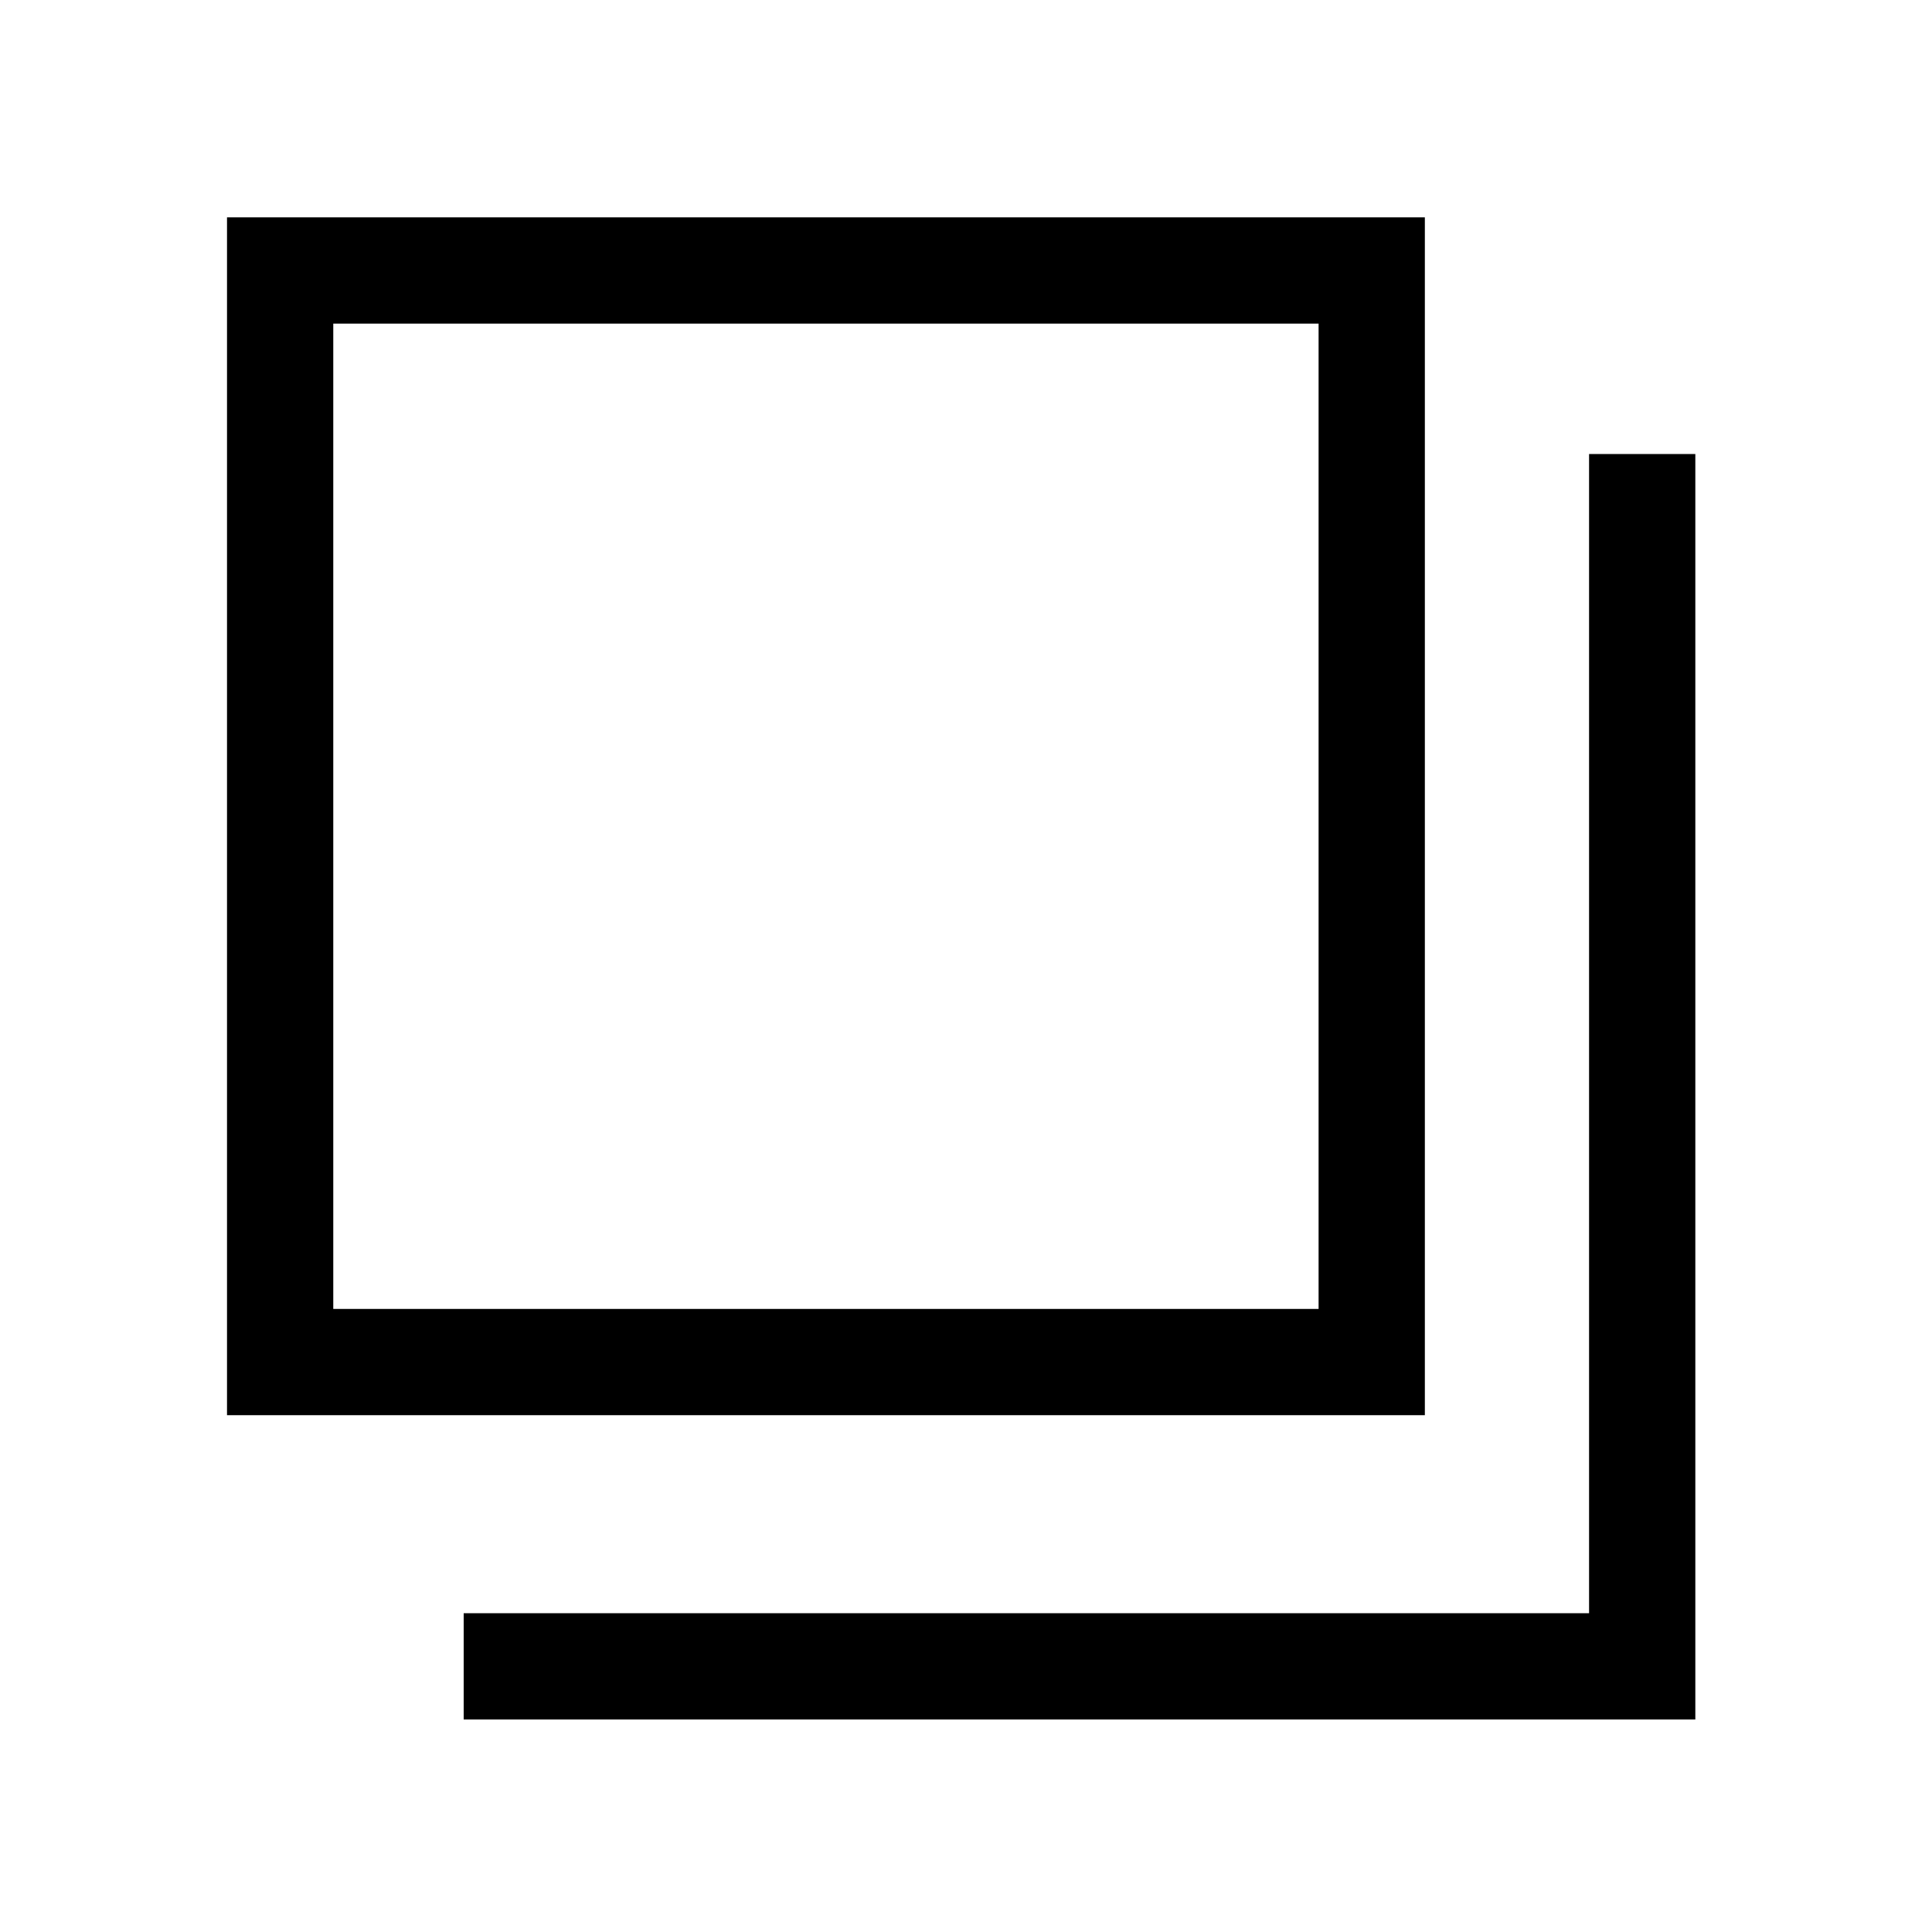
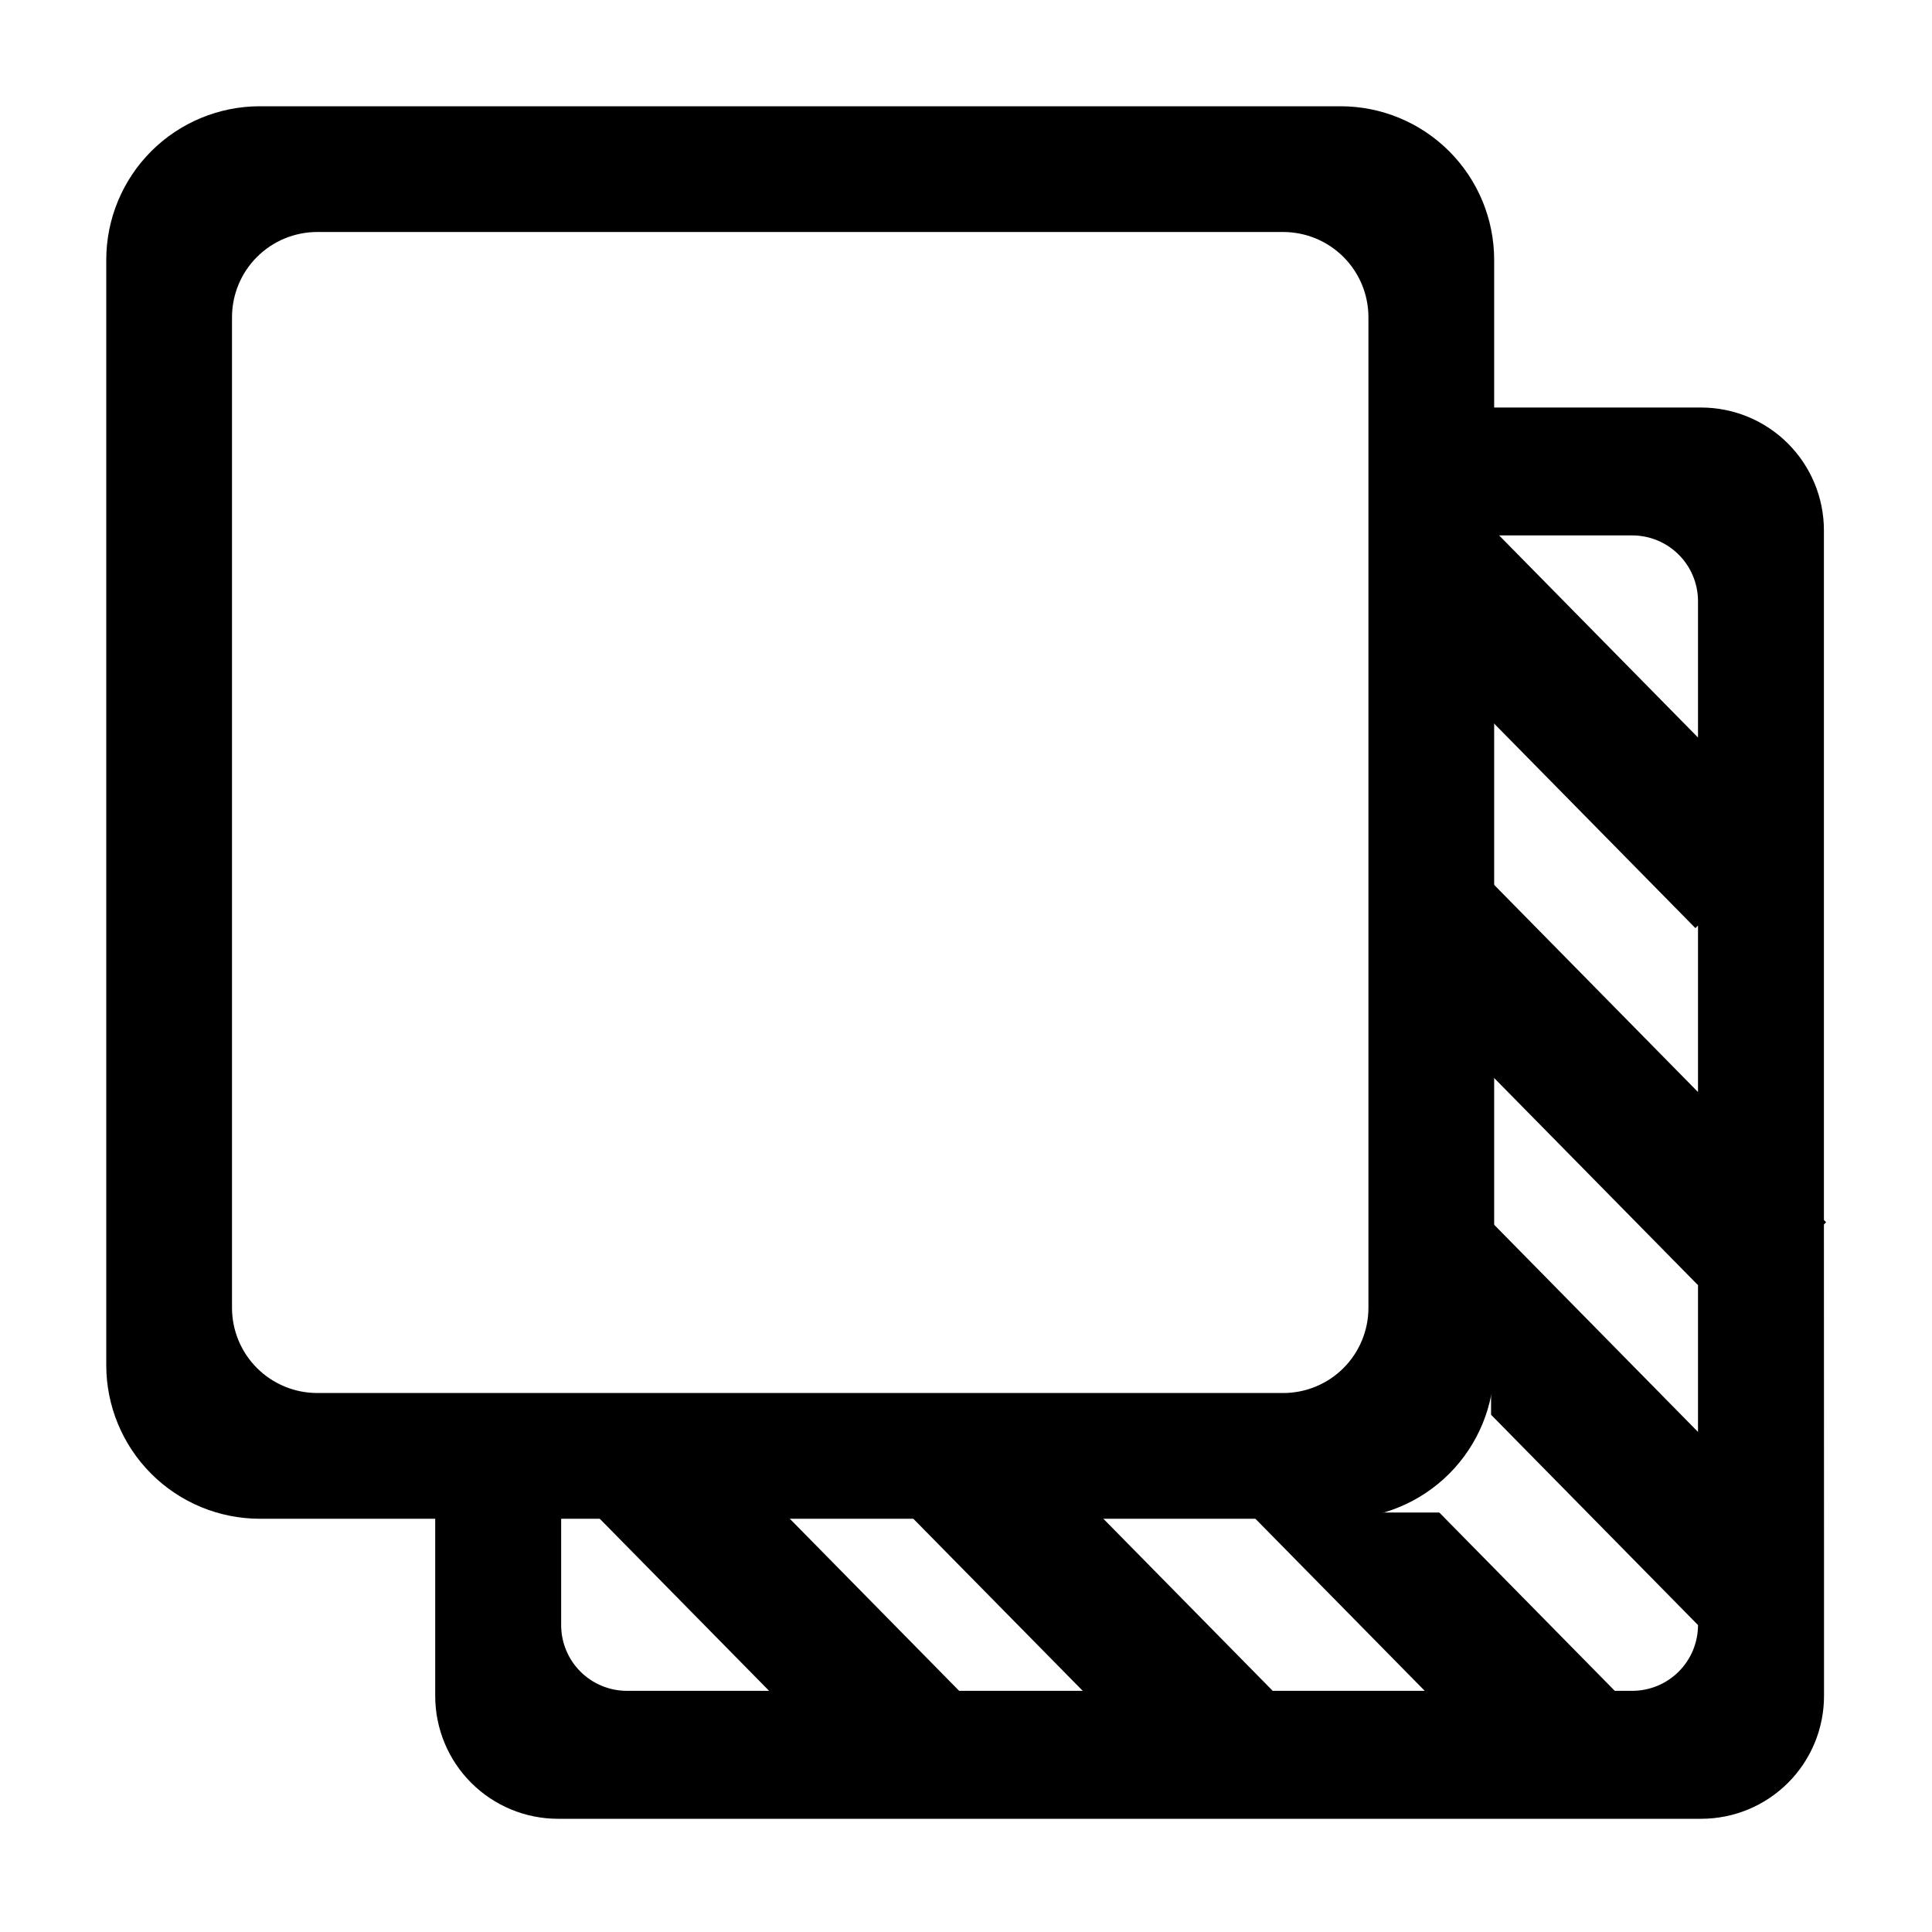
<svg xmlns="http://www.w3.org/2000/svg" width="200" height="200" viewBox="0 0 200 200" fill="none">
-   <path d="M170 47V172.5H48M29 28H142V141H29V28Z" stroke="black" stroke-width="11" />
+   <path d="M138.776 11H26.898C22.682 11 18.638 12.675 15.656 15.656C12.675 18.638 11 22.682 11 26.898V141.322C11 145.539 12.675 149.582 15.656 152.564C18.638 155.545 22.682 157.221 26.898 157.221H138.776C142.993 157.221 147.037 155.545 150.018 152.564C153 149.582 154.675 145.539 154.675 141.322V26.901C154.675 24.813 154.264 22.745 153.465 20.816C152.666 18.887 151.495 17.134 150.019 15.657C148.542 14.181 146.79 13.009 144.861 12.21C142.932 11.411 140.864 11 138.776 11ZM132.838 144.203H32.839C30.499 144.203 28.256 143.274 26.601 141.619C24.947 139.965 24.017 137.721 24.017 135.382V32.841C24.017 31.682 24.245 30.535 24.688 29.465C25.131 28.394 25.781 27.421 26.6 26.602C27.42 25.782 28.392 25.133 29.462 24.689C30.533 24.246 31.68 24.017 32.839 24.017H132.838C133.997 24.017 135.144 24.246 136.214 24.689C137.285 25.133 138.257 25.782 139.076 26.602C139.896 27.421 140.545 28.394 140.988 29.465C141.432 30.535 141.66 31.682 141.659 32.841V135.384C141.659 137.723 140.73 139.967 139.076 141.622C137.421 143.276 135.177 144.205 132.838 144.205V144.203Z" fill="black" />
+   <path d="M188.811 126.758L189.039 126.526L188.811 126.292V54.901C188.811 51.531 187.472 48.299 185.09 45.915C182.708 43.531 179.477 42.19 176.107 42.187H154.354V74.581L175.51 96.08L175.777 95.81V113.047L154.354 91.276V111.27L175.777 133.04V148.232L154.354 126.461V146.455L175.777 168.225C175.777 170.031 175.059 171.763 173.782 173.041C172.505 174.318 170.772 175.035 168.966 175.035H167.161L148.998 156.578H129.325L147.488 175.035H131.751L113.588 156.578H93.915L112.084 175.035H99.29L81.129 156.578H61.454L79.617 175.035H64.9C63.094 175.035 61.361 174.318 60.084 173.041C58.807 171.763 58.09 170.031 58.09 168.225V156.578H45.053V175.568C45.054 178.94 46.394 182.174 48.779 184.557C51.164 186.941 54.397 188.281 57.769 188.281H176.107C179.479 188.28 182.713 186.94 185.097 184.556C187.482 182.172 188.821 178.938 188.822 175.566V161.507L188.835 161.492L188.822 161.479L188.811 126.758ZM175.777 76.347L155.188 55.425H168.966C170.772 55.425 172.505 56.143 173.782 57.42C175.059 58.697 175.777 60.43 175.777 62.236V76.347Z" fill="black" />
</svg>
